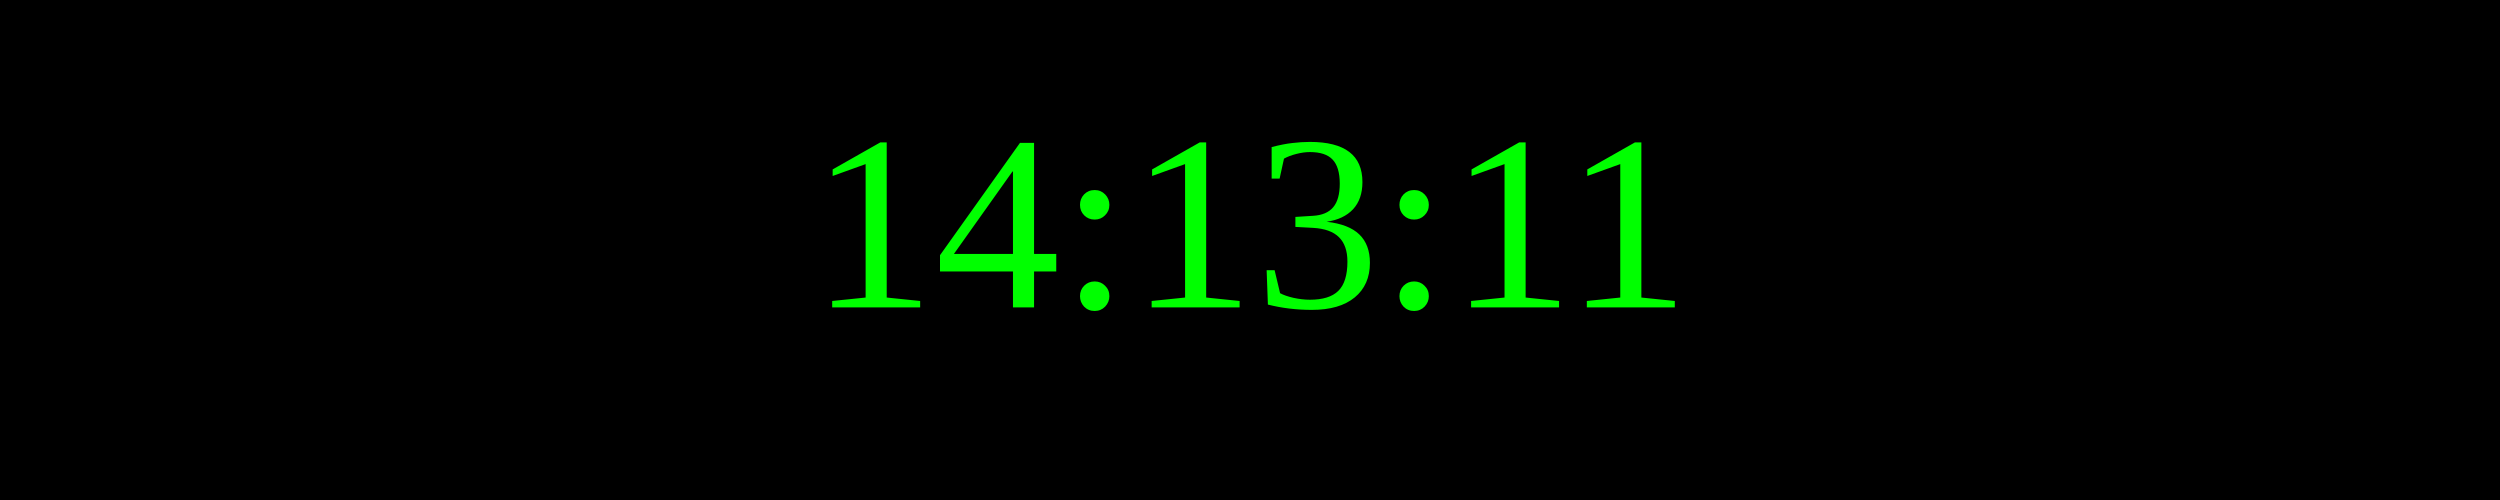
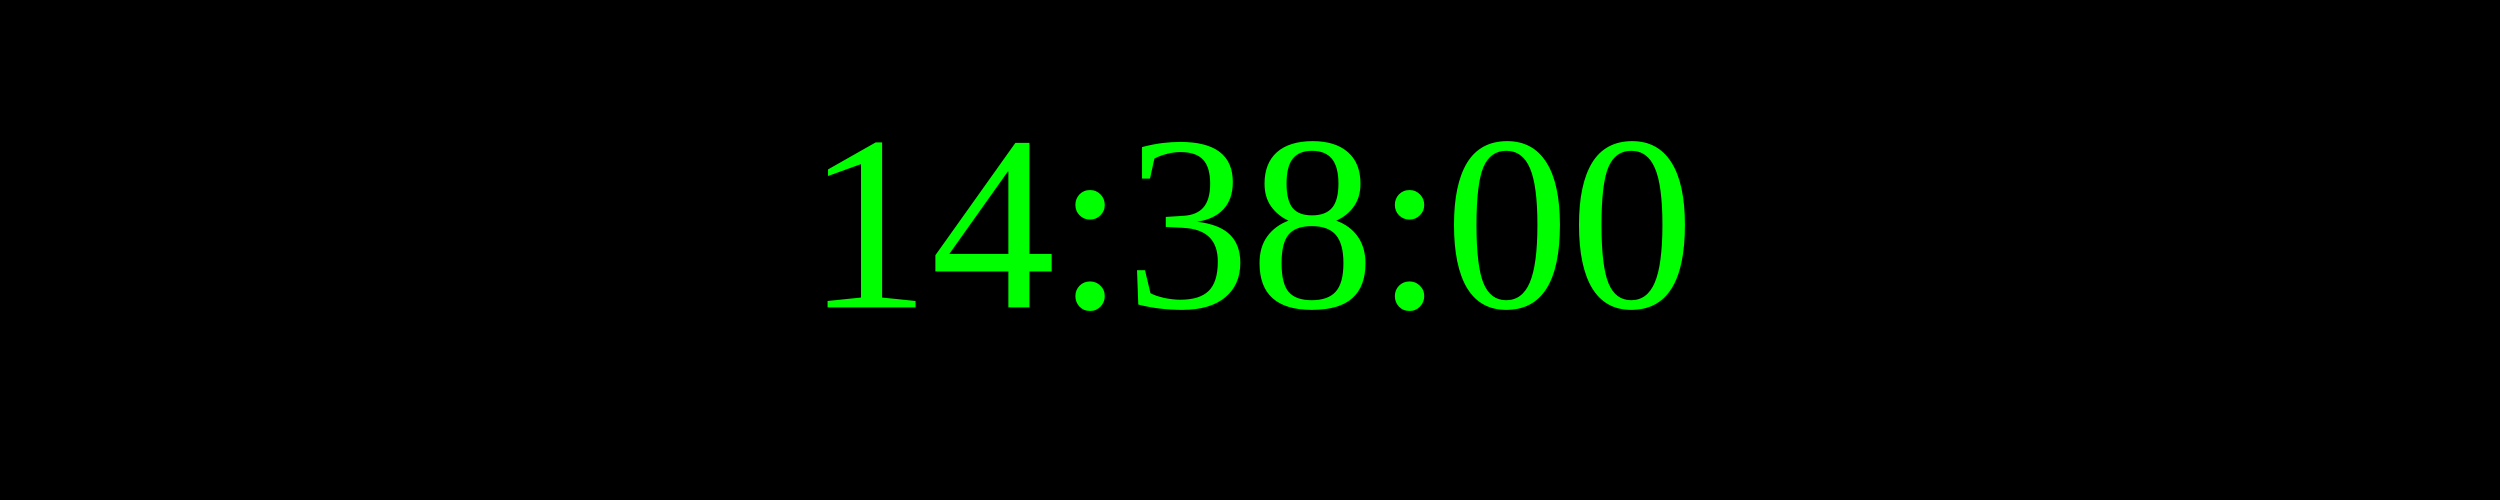
<svg xmlns="http://www.w3.org/2000/svg" width="250" height="50">
  <rect width="100%" height="100%" fill="black" />
  <text x="50%" y="50%" font-size="25" fill="lime" text-anchor="middle" dominant-baseline="middle">
- 14:13:11
+ 14:38:00
</text>
</svg>
